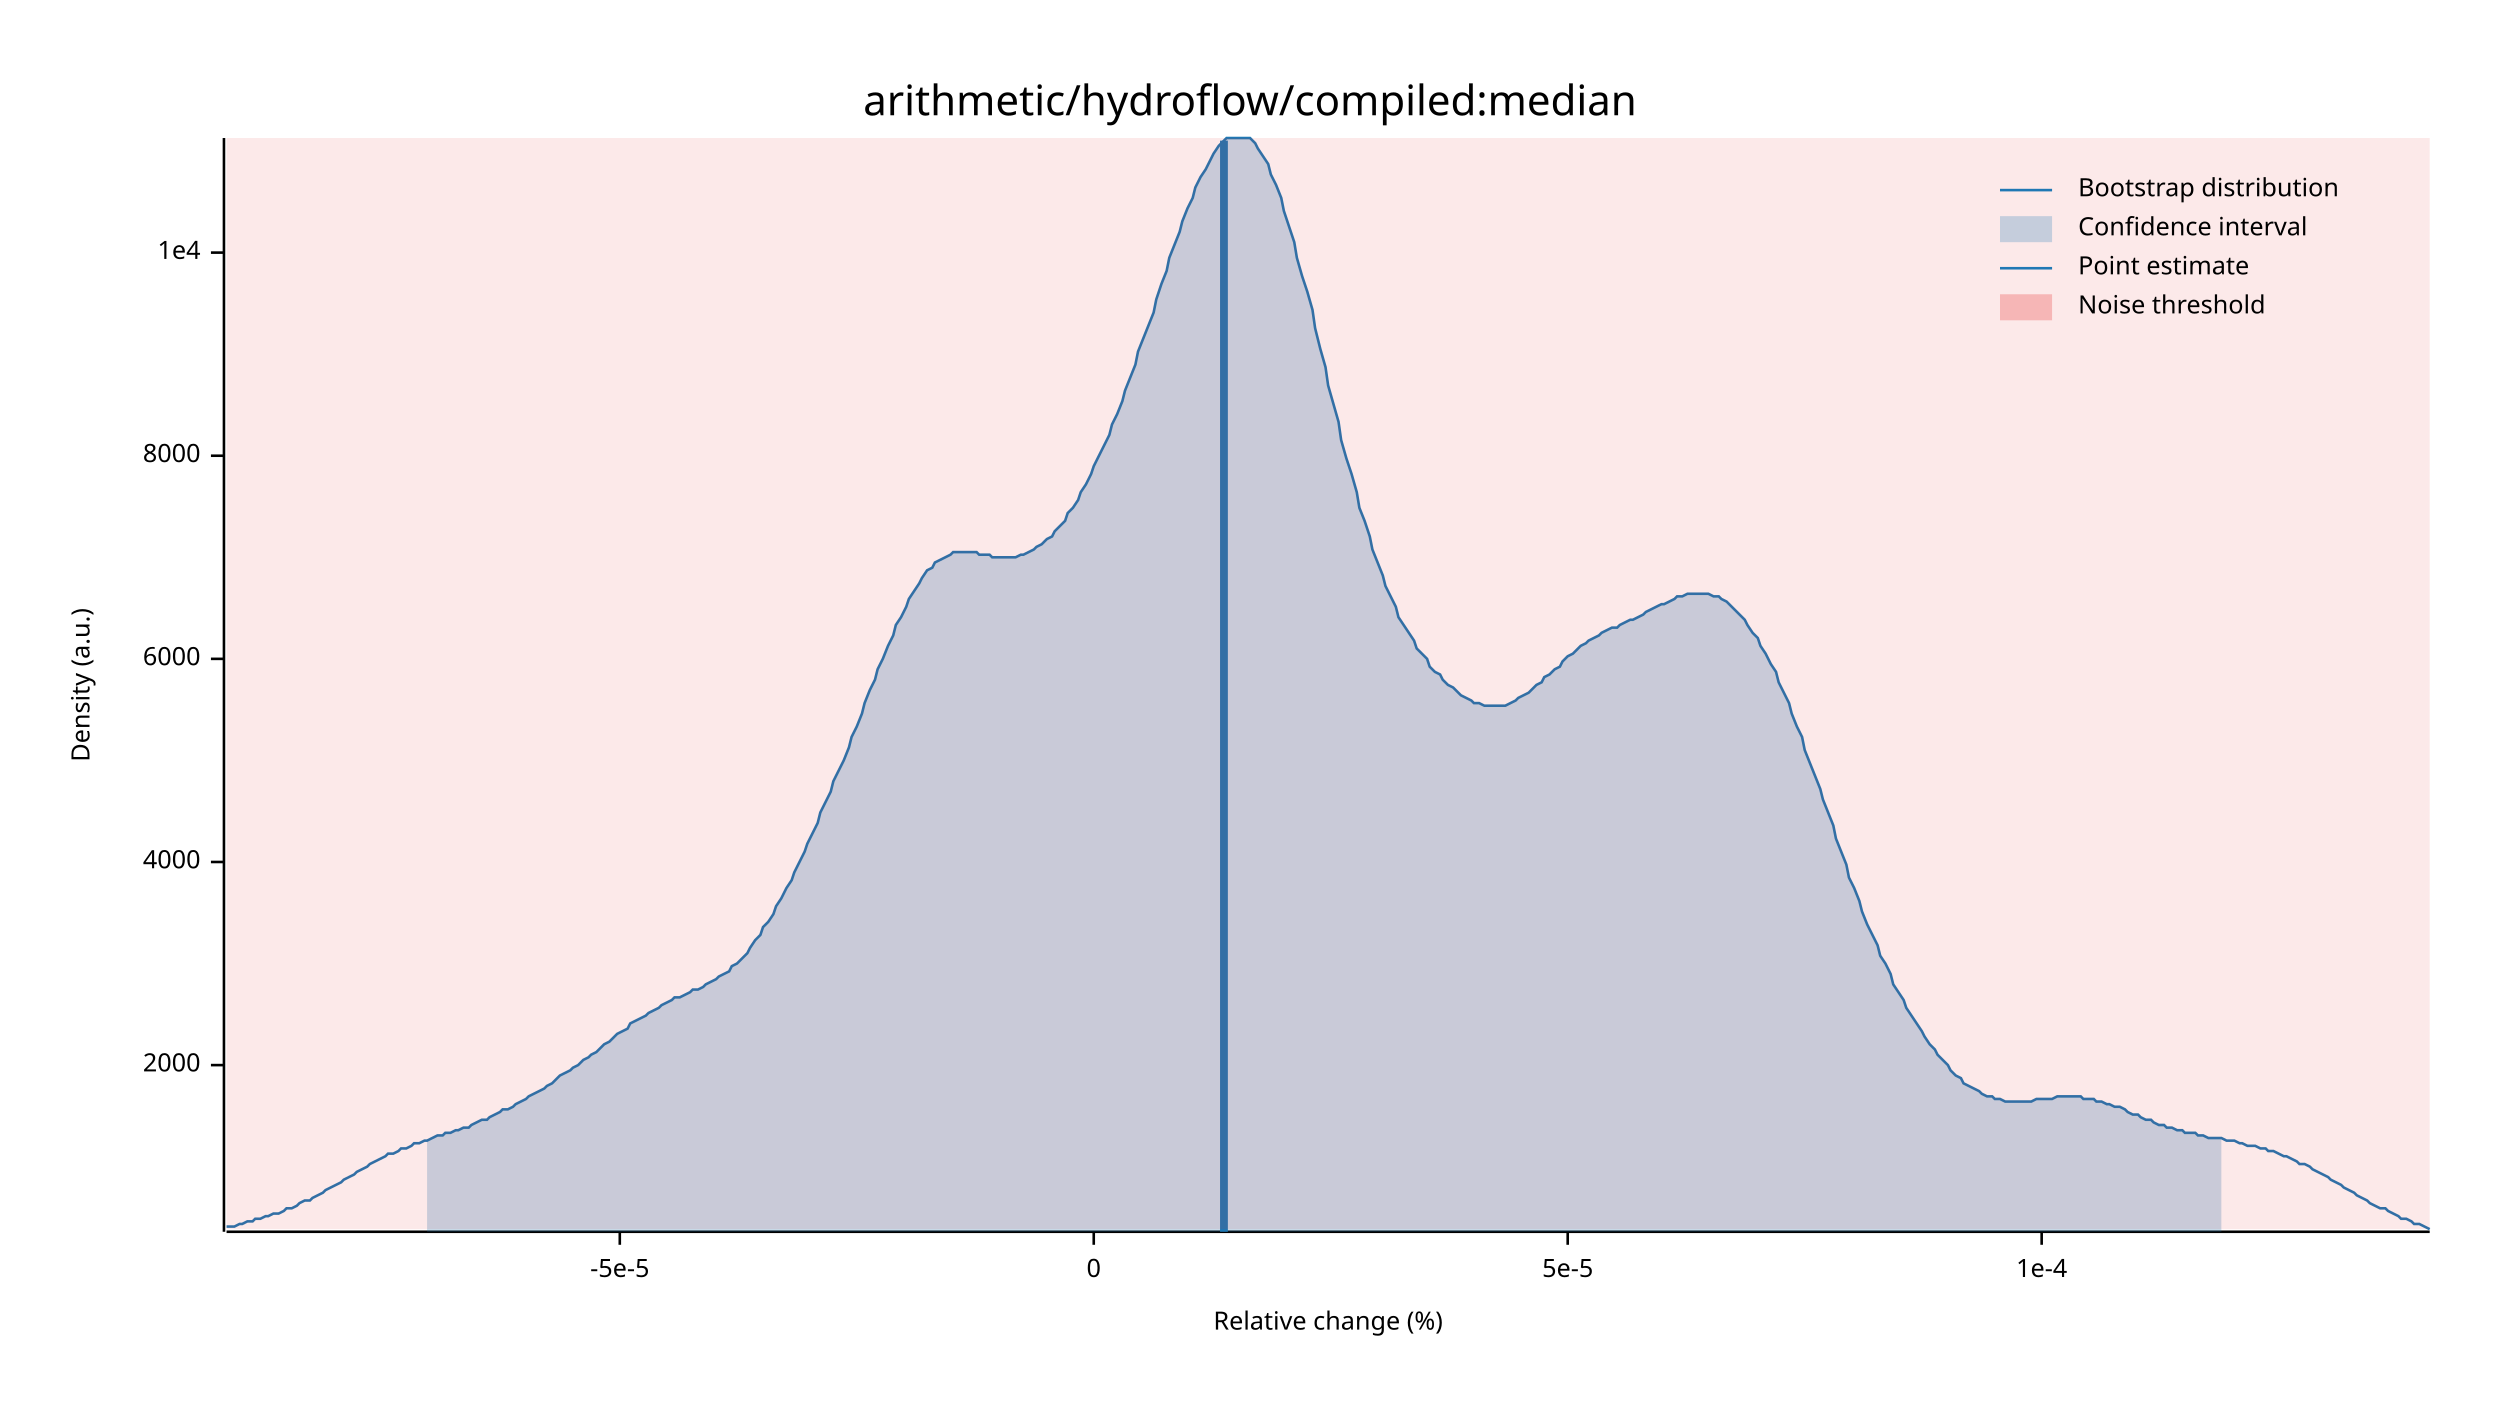
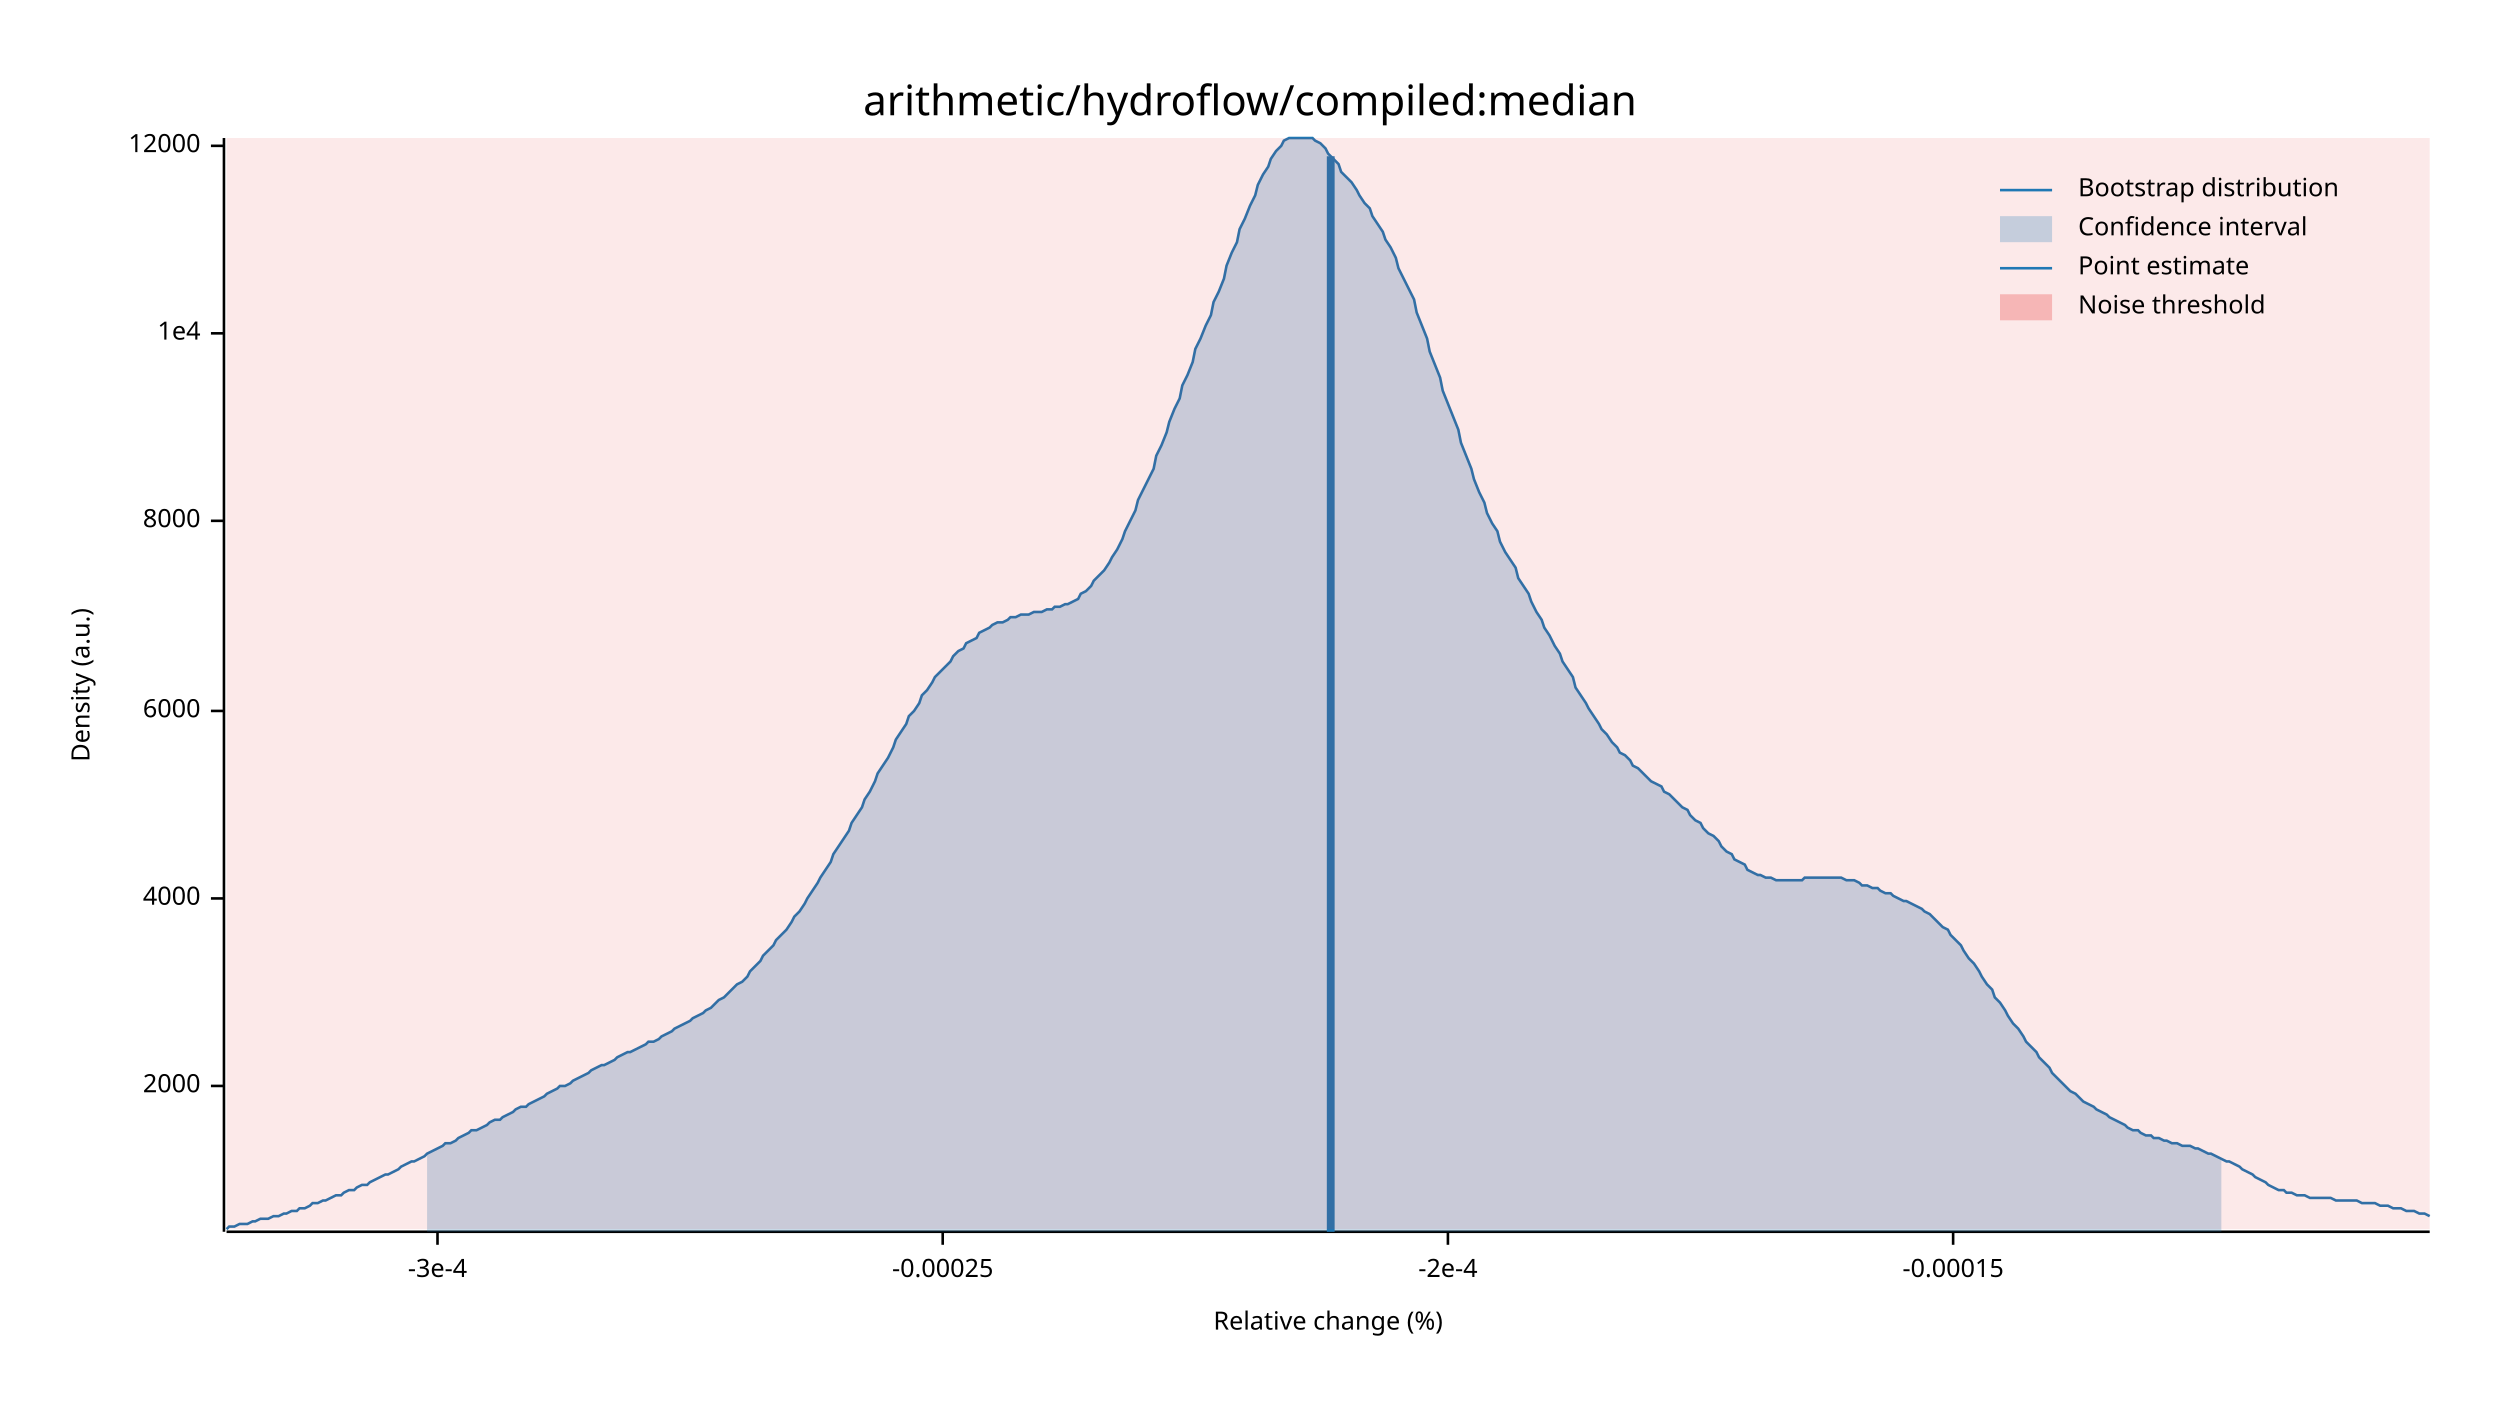
<svg xmlns="http://www.w3.org/2000/svg" width="960" height="540" viewBox="0 0 960 540">
  <text x="480" y="32" dy="0.76em" text-anchor="middle" font-family="sans-serif" font-size="16.129" opacity="1" fill="#000000">
arithmetic/hydroflow/compiled:median
</text>
  <text x="27" y="263" dy="0.76em" text-anchor="middle" font-family="sans-serif" font-size="9.677" opacity="1" fill="#000000" transform="rotate(270, 27, 263)">
Density (a.u.)
</text>
  <text x="510" y="513" dy="-0.5ex" text-anchor="middle" font-family="sans-serif" font-size="9.677" opacity="1" fill="#000000">
Relative change (%)
</text>
  <polyline fill="none" opacity="1" stroke="#000000" stroke-width="1" points="86,53 86,473 " />
-   <text x="77" y="409" dy="0.5ex" text-anchor="end" font-family="sans-serif" font-size="9.677" opacity="1" fill="#000000">
+   <text x="77" y="417" dy="0.5ex" text-anchor="end" font-family="sans-serif" font-size="9.677" opacity="1" fill="#000000">
2000
</text>
-   <polyline fill="none" opacity="1" stroke="#000000" stroke-width="1" points="81,409 86,409 " />
-   <text x="77" y="331" dy="0.5ex" text-anchor="end" font-family="sans-serif" font-size="9.677" opacity="1" fill="#000000">
+   <polyline fill="none" opacity="1" stroke="#000000" stroke-width="1" points="81,417 86,417 " />
+   <text x="77" y="345" dy="0.5ex" text-anchor="end" font-family="sans-serif" font-size="9.677" opacity="1" fill="#000000">
4000
</text>
-   <polyline fill="none" opacity="1" stroke="#000000" stroke-width="1" points="81,331 86,331 " />
-   <text x="77" y="253" dy="0.5ex" text-anchor="end" font-family="sans-serif" font-size="9.677" opacity="1" fill="#000000">
+   <polyline fill="none" opacity="1" stroke="#000000" stroke-width="1" points="81,345 86,345 " />
+   <text x="77" y="273" dy="0.5ex" text-anchor="end" font-family="sans-serif" font-size="9.677" opacity="1" fill="#000000">
6000
</text>
-   <polyline fill="none" opacity="1" stroke="#000000" stroke-width="1" points="81,253 86,253 " />
-   <text x="77" y="175" dy="0.5ex" text-anchor="end" font-family="sans-serif" font-size="9.677" opacity="1" fill="#000000">
+   <polyline fill="none" opacity="1" stroke="#000000" stroke-width="1" points="81,273 86,273 " />
+   <text x="77" y="200" dy="0.5ex" text-anchor="end" font-family="sans-serif" font-size="9.677" opacity="1" fill="#000000">
8000
</text>
-   <polyline fill="none" opacity="1" stroke="#000000" stroke-width="1" points="81,175 86,175 " />
-   <text x="77" y="97" dy="0.5ex" text-anchor="end" font-family="sans-serif" font-size="9.677" opacity="1" fill="#000000">
+   <polyline fill="none" opacity="1" stroke="#000000" stroke-width="1" points="81,200 86,200 " />
+   <text x="77" y="128" dy="0.5ex" text-anchor="end" font-family="sans-serif" font-size="9.677" opacity="1" fill="#000000">
1e4
</text>
-   <polyline fill="none" opacity="1" stroke="#000000" stroke-width="1" points="81,97 86,97 " />
+   <polyline fill="none" opacity="1" stroke="#000000" stroke-width="1" points="81,128 86,128 " />
+   <text x="77" y="56" dy="0.5ex" text-anchor="end" font-family="sans-serif" font-size="9.677" opacity="1" fill="#000000">
+ 12000
+ </text>
+   <polyline fill="none" opacity="1" stroke="#000000" stroke-width="1" points="81,56 86,56 " />
  <polyline fill="none" opacity="1" stroke="#000000" stroke-width="1" points="87,473 933,473 " />
-   <text x="238" y="483" dy="0.76em" text-anchor="middle" font-family="sans-serif" font-size="9.677" opacity="1" fill="#000000">
- -5e-5
+   <text x="168" y="483" dy="0.76em" text-anchor="middle" font-family="sans-serif" font-size="9.677" opacity="1" fill="#000000">
+ -3e-4
</text>
-   <polyline fill="none" opacity="1" stroke="#000000" stroke-width="1" points="238,473 238,478 " />
-   <text x="420" y="483" dy="0.76em" text-anchor="middle" font-family="sans-serif" font-size="9.677" opacity="1" fill="#000000">
- 0
+   <polyline fill="none" opacity="1" stroke="#000000" stroke-width="1" points="168,473 168,478 " />
+   <text x="362" y="483" dy="0.76em" text-anchor="middle" font-family="sans-serif" font-size="9.677" opacity="1" fill="#000000">
+ -0.00025
</text>
-   <polyline fill="none" opacity="1" stroke="#000000" stroke-width="1" points="420,473 420,478 " />
-   <text x="602" y="483" dy="0.76em" text-anchor="middle" font-family="sans-serif" font-size="9.677" opacity="1" fill="#000000">
- 5e-5
+   <polyline fill="none" opacity="1" stroke="#000000" stroke-width="1" points="362,473 362,478 " />
+   <text x="556" y="483" dy="0.76em" text-anchor="middle" font-family="sans-serif" font-size="9.677" opacity="1" fill="#000000">
+ -2e-4
</text>
-   <polyline fill="none" opacity="1" stroke="#000000" stroke-width="1" points="602,473 602,478 " />
-   <text x="784" y="483" dy="0.76em" text-anchor="middle" font-family="sans-serif" font-size="9.677" opacity="1" fill="#000000">
- 1e-4
+   <polyline fill="none" opacity="1" stroke="#000000" stroke-width="1" points="556,473 556,478 " />
+   <text x="750" y="483" dy="0.76em" text-anchor="middle" font-family="sans-serif" font-size="9.677" opacity="1" fill="#000000">
+ -0.00015
</text>
-   <polyline fill="none" opacity="1" stroke="#000000" stroke-width="1" points="784,473 784,478 " />
-   <polyline fill="none" opacity="1" stroke="#1F78B4" stroke-width="1" points="87,471 88,471 90,471 92,470 93,470 95,469 97,469 98,468 100,468 102,467 103,467 105,466 107,466 109,465 110,464 112,464 114,463 115,462 117,461 119,461 120,460 122,459 124,458 125,457 127,456 129,455 131,454 132,453 134,452 136,451 137,450 139,449 141,448 142,447 144,446 146,445 148,444 149,443 151,443 153,442 154,441 156,441 158,440 159,439 161,439 163,438 164,438 166,437 168,436 170,436 171,435 173,435 175,434 176,434 178,433 180,433 181,432 183,431 185,430 187,430 188,429 190,428 192,427 193,426 195,426 197,425 198,424 200,423 202,422 203,421 205,420 207,419 209,418 210,417 212,416 214,414 215,413 217,412 219,411 220,410 222,409 224,407 226,406 227,405 229,404 231,402 232,401 234,400 236,398 237,397 239,396 241,395 242,393 244,392 246,391 248,390 249,389 251,388 253,387 254,386 256,385 258,384 259,383 261,383 263,382 265,381 266,380 268,380 270,379 271,378 273,377 275,376 276,375 278,374 280,373 281,371 283,370 285,368 287,366 288,364 290,361 292,359 293,356 295,354 297,351 298,348 300,345 302,341 304,338 305,335 307,331 309,327 310,324 312,320 314,316 315,312 317,308 319,304 320,300 322,296 324,292 326,287 327,283 329,279 331,274 332,270 334,265 336,261 337,257 339,253 341,248 343,244 344,240 346,237 348,233 349,230 351,227 353,224 354,222 356,219 358,218 359,216 361,215 363,214 365,213 366,212 368,212 370,212 371,212 373,212 375,212 376,213 378,213 380,213 381,214 383,214 385,214 387,214 388,214 390,214 392,213 393,213 395,212 397,211 398,210 400,209 402,207 404,206 405,204 407,202 409,200 410,197 412,195 414,192 415,189 417,186 419,182 420,179 422,175 424,171 426,167 427,163 429,159 431,154 432,150 434,145 436,140 437,135 439,130 441,125 443,120 444,115 446,109 448,104 449,99 451,94 453,89 454,85 456,80 458,76 459,72 461,68 463,65 465,61 466,59 468,56 470,54 471,53 473,53 475,53 476,53 478,53 480,53 482,55 483,57 485,60 487,63 488,67 490,71 492,76 493,81 495,87 497,93 498,99 500,106 502,112 504,119 505,126 507,134 509,141 510,148 512,155 514,162 515,169 517,176 519,182 521,189 522,195 524,200 526,206 527,211 529,216 531,221 532,225 534,229 536,233 537,237 539,240 541,243 543,246 544,249 546,251 548,253 549,256 551,258 553,259 554,261 556,263 558,264 560,266 561,267 563,268 565,269 566,270 568,270 570,271 571,271 573,271 575,271 576,271 578,271 580,270 582,269 583,268 585,267 587,266 588,265 590,263 592,262 593,260 595,259 597,257 599,256 600,254 602,252 604,251 605,250 607,248 609,247 610,246 612,245 614,244 615,243 617,242 619,241 621,241 622,240 624,239 626,238 627,238 629,237 631,236 632,235 634,234 636,233 638,232 639,232 641,231 643,230 644,229 646,229 648,228 649,228 651,228 653,228 654,228 656,228 658,229 660,229 661,230 663,231 665,233 666,234 668,236 670,238 671,240 673,243 675,245 676,248 678,251 680,255 682,258 683,262 685,266 687,270 688,274 690,279 692,283 693,288 695,293 697,298 699,303 700,307 702,312 704,317 705,322 707,327 709,332 710,337 712,341 714,346 715,350 717,355 719,359 721,363 722,367 724,370 726,374 727,378 729,381 731,384 732,387 734,390 736,393 738,396 739,398 741,401 743,403 744,405 746,407 748,409 749,411 751,413 753,414 754,416 756,417 758,418 760,419 761,420 763,421 765,421 766,422 768,422 770,423 771,423 773,423 775,423 777,423 778,423 780,423 782,422 783,422 785,422 787,422 788,422 790,421 792,421 793,421 795,421 797,421 799,421 800,422 802,422 804,422 805,423 807,423 809,424 810,424 812,425 814,425 816,426 817,427 819,428 821,428 822,429 824,430 826,430 827,431 829,432 831,432 832,433 834,433 836,434 838,434 839,435 841,435 843,435 844,436 846,436 848,437 849,437 851,437 853,437 855,438 856,438 858,438 860,439 861,439 863,440 865,440 866,440 868,441 870,441 871,442 873,442 875,443 877,444 878,444 880,445 882,446 883,447 885,447 887,448 888,449 890,450 892,451 894,452 895,453 897,454 899,455 900,456 902,457 904,458 905,459 907,460 909,461 910,462 912,463 914,464 916,464 917,465 919,466 921,467 922,468 924,468 926,469 927,470 929,470 931,471 933,472 " />
-   <polygon opacity="0.25" fill="#1F78B4" points="164,438 166,437 168,436 170,436 171,435 173,435 175,434 176,434 178,433 180,433 181,432 183,431 185,430 187,430 188,429 190,428 192,427 193,426 195,426 197,425 198,424 200,423 202,422 203,421 205,420 207,419 209,418 210,417 212,416 214,414 215,413 217,412 219,411 220,410 222,409 224,407 226,406 227,405 229,404 231,402 232,401 234,400 236,398 237,397 239,396 241,395 242,393 244,392 246,391 248,390 249,389 251,388 253,387 254,386 256,385 258,384 259,383 261,383 263,382 265,381 266,380 268,380 270,379 271,378 273,377 275,376 276,375 278,374 280,373 281,371 283,370 285,368 287,366 288,364 290,361 292,359 293,356 295,354 297,351 298,348 300,345 302,341 304,338 305,335 307,331 309,327 310,324 312,320 314,316 315,312 317,308 319,304 320,300 322,296 324,292 326,287 327,283 329,279 331,274 332,270 334,265 336,261 337,257 339,253 341,248 343,244 344,240 346,237 348,233 349,230 351,227 353,224 354,222 356,219 358,218 359,216 361,215 363,214 365,213 366,212 368,212 370,212 371,212 373,212 375,212 376,213 378,213 380,213 381,214 383,214 385,214 387,214 388,214 390,214 392,213 393,213 395,212 397,211 398,210 400,209 402,207 404,206 405,204 407,202 409,200 410,197 412,195 414,192 415,189 417,186 419,182 420,179 422,175 424,171 426,167 427,163 429,159 431,154 432,150 434,145 436,140 437,135 439,130 441,125 443,120 444,115 446,109 448,104 449,99 451,94 453,89 454,85 456,80 458,76 459,72 461,68 463,65 465,61 466,59 468,56 470,54 471,53 473,53 475,53 476,53 478,53 480,53 482,55 483,57 485,60 487,63 488,67 490,71 492,76 493,81 495,87 497,93 498,99 500,106 502,112 504,119 505,126 507,134 509,141 510,148 512,155 514,162 515,169 517,176 519,182 521,189 522,195 524,200 526,206 527,211 529,216 531,221 532,225 534,229 536,233 537,237 539,240 541,243 543,246 544,249 546,251 548,253 549,256 551,258 553,259 554,261 556,263 558,264 560,266 561,267 563,268 565,269 566,270 568,270 570,271 571,271 573,271 575,271 576,271 578,271 580,270 582,269 583,268 585,267 587,266 588,265 590,263 592,262 593,260 595,259 597,257 599,256 600,254 602,252 604,251 605,250 607,248 609,247 610,246 612,245 614,244 615,243 617,242 619,241 621,241 622,240 624,239 626,238 627,238 629,237 631,236 632,235 634,234 636,233 638,232 639,232 641,231 643,230 644,229 646,229 648,228 649,228 651,228 653,228 654,228 656,228 658,229 660,229 661,230 663,231 665,233 666,234 668,236 670,238 671,240 673,243 675,245 676,248 678,251 680,255 682,258 683,262 685,266 687,270 688,274 690,279 692,283 693,288 695,293 697,298 699,303 700,307 702,312 704,317 705,322 707,327 709,332 710,337 712,341 714,346 715,350 717,355 719,359 721,363 722,367 724,370 726,374 727,378 729,381 731,384 732,387 734,390 736,393 738,396 739,398 741,401 743,403 744,405 746,407 748,409 749,411 751,413 753,414 754,416 756,417 758,418 760,419 761,420 763,421 765,421 766,422 768,422 770,423 771,423 773,423 775,423 777,423 778,423 780,423 782,422 783,422 785,422 787,422 788,422 790,421 792,421 793,421 795,421 797,421 799,421 800,422 802,422 804,422 805,423 807,423 809,424 810,424 812,425 814,425 816,426 817,427 819,428 821,428 822,429 824,430 826,430 827,431 829,432 831,432 832,433 834,433 836,434 838,434 839,435 841,435 843,435 844,436 846,436 848,437 849,437 851,437 853,437 853,473 164,473 " />
-   <polyline fill="none" opacity="1" stroke="#1F78B4" stroke-width="3" points="470,473 470,54 " />
+   <polyline fill="none" opacity="1" stroke="#000000" stroke-width="1" points="750,473 750,478 " />
+   <polyline fill="none" opacity="1" stroke="#1F78B4" stroke-width="1" points="87,472 88,471 90,471 92,470 93,470 95,470 97,469 98,469 100,468 102,468 103,468 105,467 107,467 109,466 110,466 112,465 114,465 115,464 117,464 119,463 120,462 122,462 124,461 125,461 127,460 129,459 131,459 132,458 134,457 136,457 137,456 139,455 141,455 142,454 144,453 146,452 148,451 149,451 151,450 153,449 154,448 156,447 158,446 159,446 161,445 163,444 164,443 166,442 168,441 170,440 171,439 173,439 175,438 176,437 178,436 180,435 181,434 183,434 185,433 187,432 188,431 190,430 192,430 193,429 195,428 197,427 198,426 200,425 202,425 203,424 205,423 207,422 209,421 210,420 212,419 214,418 215,417 217,417 219,416 220,415 222,414 224,413 226,412 227,411 229,410 231,409 232,409 234,408 236,407 237,406 239,405 241,404 242,404 244,403 246,402 248,401 249,400 251,400 253,399 254,398 256,397 258,396 259,395 261,394 263,393 265,392 266,391 268,390 270,389 271,388 273,387 275,385 276,384 278,383 280,381 281,380 283,378 285,377 287,375 288,373 290,371 292,369 293,367 295,365 297,363 298,361 300,359 302,357 304,354 305,352 307,350 309,347 310,345 312,342 314,339 315,337 317,334 319,331 320,328 322,325 324,322 326,319 327,316 329,313 331,310 332,307 334,304 336,300 337,297 339,294 341,291 343,287 344,284 346,281 348,278 349,275 351,273 353,270 354,267 356,265 358,262 359,260 361,258 363,256 365,254 366,252 368,250 370,249 371,247 373,246 375,245 376,243 378,242 380,241 381,240 383,239 385,239 387,238 388,237 390,237 392,236 393,236 395,236 397,235 398,235 400,235 402,234 404,234 405,233 407,233 409,232 410,232 412,231 414,230 415,228 417,227 419,225 420,223 422,221 424,219 426,216 427,214 429,211 431,207 432,204 434,200 436,196 437,192 439,188 441,184 443,180 444,175 446,171 448,166 449,162 451,157 453,153 454,148 456,144 458,139 459,134 461,130 463,125 465,121 466,116 468,112 470,107 471,102 473,97 475,93 476,88 478,84 480,79 482,75 483,71 485,67 487,64 488,61 490,58 492,56 493,54 495,53 497,53 498,53 500,53 502,53 504,53 505,54 507,55 509,57 510,59 512,61 514,63 515,66 517,68 519,70 521,73 522,75 524,78 526,80 527,83 529,86 531,89 532,92 534,95 536,99 537,103 539,107 541,111 543,115 544,120 546,125 548,130 549,135 551,140 553,145 554,150 556,155 558,160 560,165 561,170 563,175 565,180 566,184 568,189 570,193 571,197 573,201 575,204 576,208 578,212 580,215 582,218 583,222 585,225 587,228 588,231 590,235 592,238 593,241 595,244 597,248 599,251 600,254 602,257 604,260 605,264 607,267 609,270 610,272 612,275 614,278 615,280 617,282 619,285 621,287 622,289 624,290 626,292 627,294 629,295 631,297 632,298 634,300 636,301 638,302 639,304 641,305 643,307 644,308 646,310 648,311 649,313 651,315 653,316 654,318 656,320 658,321 660,323 661,325 663,327 665,328 666,330 668,331 670,332 671,334 673,335 675,336 676,336 678,337 680,337 682,338 683,338 685,338 687,338 688,338 690,338 692,338 693,337 695,337 697,337 699,337 700,337 702,337 704,337 705,337 707,337 709,338 710,338 712,338 714,339 715,340 717,340 719,341 721,341 722,342 724,343 726,343 727,344 729,345 731,346 732,346 734,347 736,348 738,349 739,350 741,351 743,353 744,354 746,356 748,357 749,359 751,361 753,363 754,365 756,368 758,370 760,373 761,375 763,378 765,380 766,383 768,385 770,388 771,390 773,393 775,395 777,398 778,400 780,402 782,404 783,406 785,408 787,410 788,412 790,414 792,416 793,417 795,419 797,420 799,422 800,423 802,424 804,425 805,426 807,427 809,428 810,429 812,430 814,431 816,432 817,433 819,434 821,434 822,435 824,436 826,436 827,437 829,437 831,438 832,438 834,439 836,439 838,440 839,440 841,440 843,441 844,441 846,442 848,443 849,443 851,444 853,445 855,446 856,446 858,447 860,448 861,449 863,450 865,451 866,452 868,453 870,454 871,455 873,456 875,457 877,457 878,458 880,458 882,459 883,459 885,459 887,460 888,460 890,460 892,460 894,460 895,460 897,461 899,461 900,461 902,461 904,461 905,461 907,462 909,462 910,462 912,462 914,463 916,463 917,463 919,464 921,464 922,464 924,465 926,465 927,465 929,466 931,466 933,467 " />
+   <polygon opacity="0.25" fill="#1F78B4" points="164,443 166,442 168,441 170,440 171,439 173,439 175,438 176,437 178,436 180,435 181,434 183,434 185,433 187,432 188,431 190,430 192,430 193,429 195,428 197,427 198,426 200,425 202,425 203,424 205,423 207,422 209,421 210,420 212,419 214,418 215,417 217,417 219,416 220,415 222,414 224,413 226,412 227,411 229,410 231,409 232,409 234,408 236,407 237,406 239,405 241,404 242,404 244,403 246,402 248,401 249,400 251,400 253,399 254,398 256,397 258,396 259,395 261,394 263,393 265,392 266,391 268,390 270,389 271,388 273,387 275,385 276,384 278,383 280,381 281,380 283,378 285,377 287,375 288,373 290,371 292,369 293,367 295,365 297,363 298,361 300,359 302,357 304,354 305,352 307,350 309,347 310,345 312,342 314,339 315,337 317,334 319,331 320,328 322,325 324,322 326,319 327,316 329,313 331,310 332,307 334,304 336,300 337,297 339,294 341,291 343,287 344,284 346,281 348,278 349,275 351,273 353,270 354,267 356,265 358,262 359,260 361,258 363,256 365,254 366,252 368,250 370,249 371,247 373,246 375,245 376,243 378,242 380,241 381,240 383,239 385,239 387,238 388,237 390,237 392,236 393,236 395,236 397,235 398,235 400,235 402,234 404,234 405,233 407,233 409,232 410,232 412,231 414,230 415,228 417,227 419,225 420,223 422,221 424,219 426,216 427,214 429,211 431,207 432,204 434,200 436,196 437,192 439,188 441,184 443,180 444,175 446,171 448,166 449,162 451,157 453,153 454,148 456,144 458,139 459,134 461,130 463,125 465,121 466,116 468,112 470,107 471,102 473,97 475,93 476,88 478,84 480,79 482,75 483,71 485,67 487,64 488,61 490,58 492,56 493,54 495,53 497,53 498,53 500,53 502,53 504,53 505,54 507,55 509,57 510,59 512,61 514,63 515,66 517,68 519,70 521,73 522,75 524,78 526,80 527,83 529,86 531,89 532,92 534,95 536,99 537,103 539,107 541,111 543,115 544,120 546,125 548,130 549,135 551,140 553,145 554,150 556,155 558,160 560,165 561,170 563,175 565,180 566,184 568,189 570,193 571,197 573,201 575,204 576,208 578,212 580,215 582,218 583,222 585,225 587,228 588,231 590,235 592,238 593,241 595,244 597,248 599,251 600,254 602,257 604,260 605,264 607,267 609,270 610,272 612,275 614,278 615,280 617,282 619,285 621,287 622,289 624,290 626,292 627,294 629,295 631,297 632,298 634,300 636,301 638,302 639,304 641,305 643,307 644,308 646,310 648,311 649,313 651,315 653,316 654,318 656,320 658,321 660,323 661,325 663,327 665,328 666,330 668,331 670,332 671,334 673,335 675,336 676,336 678,337 680,337 682,338 683,338 685,338 687,338 688,338 690,338 692,338 693,337 695,337 697,337 699,337 700,337 702,337 704,337 705,337 707,337 709,338 710,338 712,338 714,339 715,340 717,340 719,341 721,341 722,342 724,343 726,343 727,344 729,345 731,346 732,346 734,347 736,348 738,349 739,350 741,351 743,353 744,354 746,356 748,357 749,359 751,361 753,363 754,365 756,368 758,370 760,373 761,375 763,378 765,380 766,383 768,385 770,388 771,390 773,393 775,395 777,398 778,400 780,402 782,404 783,406 785,408 787,410 788,412 790,414 792,416 793,417 795,419 797,420 799,422 800,423 802,424 804,425 805,426 807,427 809,428 810,429 812,430 814,431 816,432 817,433 819,434 821,434 822,435 824,436 826,436 827,437 829,437 831,438 832,438 834,439 836,439 838,440 839,440 841,440 843,441 844,441 846,442 848,443 849,443 851,444 853,445 853,473 164,473 " />
+   <polyline fill="none" opacity="1" stroke="#1F78B4" stroke-width="3" points="511,473 511,60 " />
  <rect x="87" y="53" width="846" height="419" opacity="0.1" fill="#E31A1C" stroke="none" />
  <text x="798" y="68" dy="0.76em" text-anchor="start" font-family="sans-serif" font-size="9.677" opacity="1" fill="#000000">
Bootstrap distribution
</text>
  <text x="798" y="83" dy="0.76em" text-anchor="start" font-family="sans-serif" font-size="9.677" opacity="1" fill="#000000">
Confidence interval
</text>
  <text x="798" y="98" dy="0.76em" text-anchor="start" font-family="sans-serif" font-size="9.677" opacity="1" fill="#000000">
Point estimate
</text>
  <text x="798" y="113" dy="0.76em" text-anchor="start" font-family="sans-serif" font-size="9.677" opacity="1" fill="#000000">
Noise threshold
</text>
  <polyline fill="none" opacity="1" stroke="#1F78B4" stroke-width="1" points="768,73 788,73 " />
  <rect x="768" y="83" width="20" height="10" opacity="0.25" fill="#1F78B4" stroke="none" />
  <polyline fill="none" opacity="1" stroke="#1F78B4" stroke-width="1" points="768,103 788,103 " />
  <rect x="768" y="113" width="20" height="10" opacity="0.25" fill="#E31A1C" stroke="none" />
</svg>
